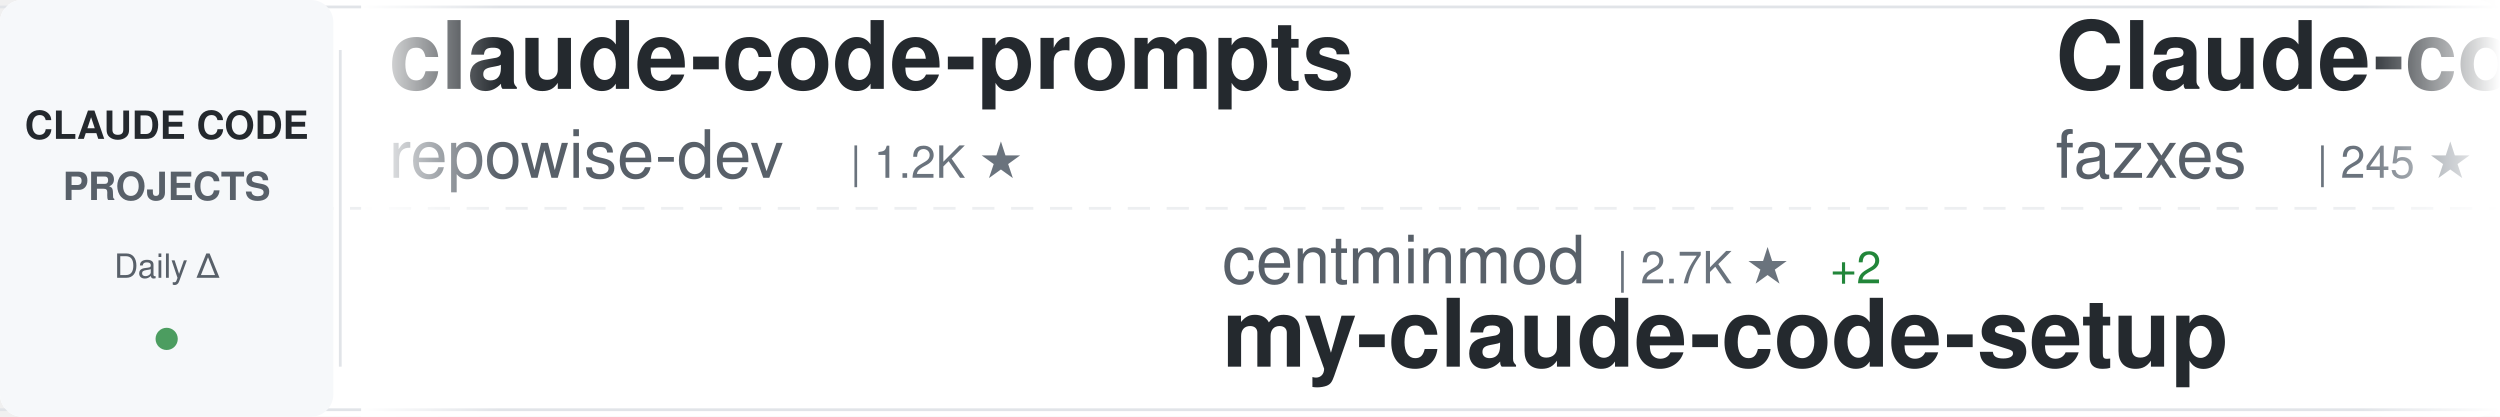
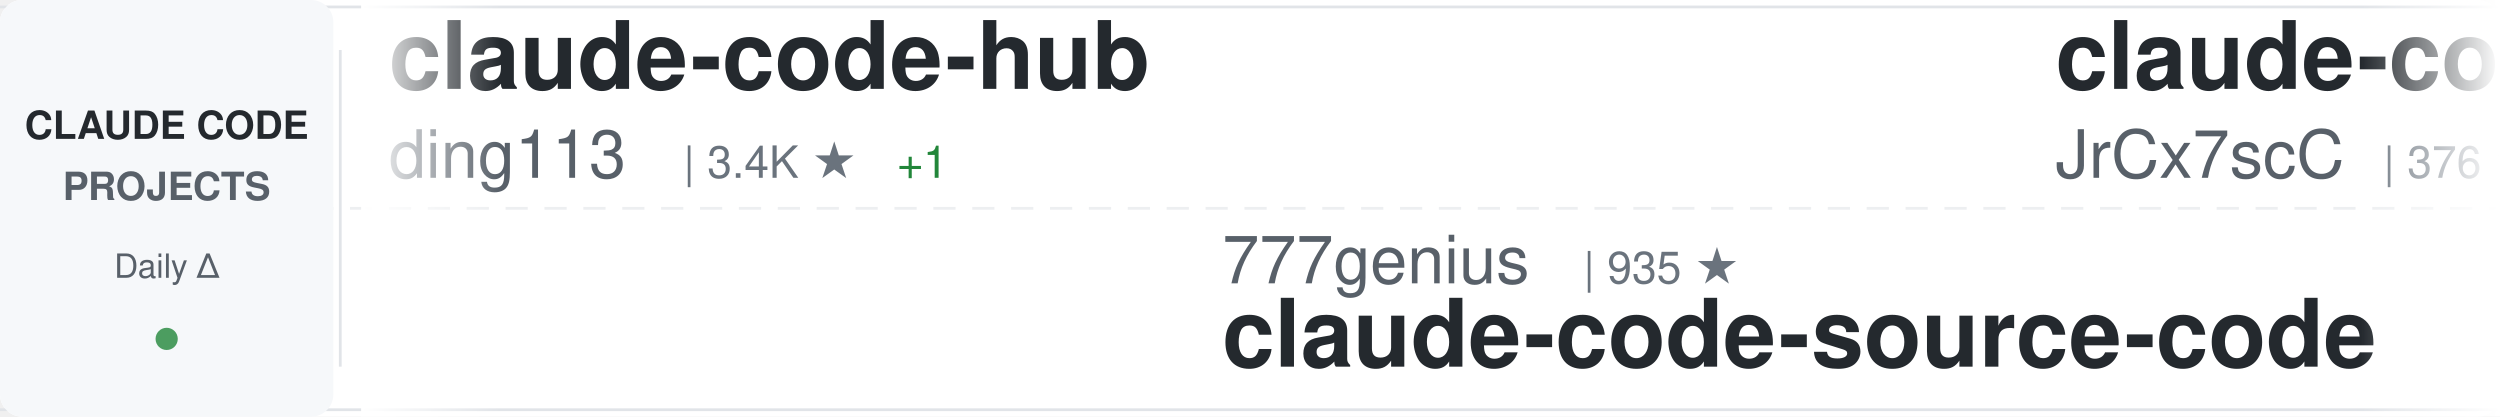
<svg xmlns="http://www.w3.org/2000/svg" width="900" height="150">
  <defs>
    <linearGradient id="awesomeLeftFade" x1="0%" y1="0%" x2="100%" y2="0%">
      <stop offset="0%" style="stop-color:#ffffff;stop-opacity:1" />
      <stop offset="100%" style="stop-color:#ffffff;stop-opacity:0" />
    </linearGradient>
    <linearGradient id="awesomeRightFade" x1="0%" y1="0%" x2="100%" y2="0%">
      <stop offset="0%" style="stop-color:#ffffff;stop-opacity:0" />
      <stop offset="100%" style="stop-color:#ffffff;stop-opacity:1" />
    </linearGradient>
  </defs>
  <rect width="900" height="150" fill="#ffffff" rx="8" />
  <rect x="0" y="2" width="900" height="1" fill="#e1e4e8" />
  <rect x="0" y="147" width="900" height="1" fill="#e1e4e8" />
  <line x1="0" y1="75" x2="900" y2="75" stroke="#e1e4e8" stroke-width="1" stroke-dasharray="8 6" opacity="0.6" />
  <rect x="0" y="0" width="120" height="150" fill="#f6f8fa" rx="8" />
  <text x="60" y="50" font-family="-apple-system, BlinkMacSystemFont, 'Segoe UI', Helvetica, Arial, sans-serif" font-size="14" font-weight="600" fill="#24292e" text-anchor="middle">CLAUDE CODE</text>
  <text x="60" y="72" font-family="-apple-system, BlinkMacSystemFont, 'Segoe UI', Helvetica, Arial, sans-serif" font-size="14" font-weight="600" fill="#586069" text-anchor="middle">PROJECTS</text>
  <text x="60" y="100" font-family="-apple-system, BlinkMacSystemFont, 'Segoe UI', Helvetica, Arial, sans-serif" font-size="12" font-weight="500" fill="#586069" text-anchor="middle">Daily Δ</text>
  <circle cx="60" cy="122" r="4" fill="#22863a" opacity="0.8" />
  <rect x="122" y="18" width="1" height="114" fill="#e1e4e8" />
  <clipPath id="awesomeTickerClip">
    <rect x="130" y="0" width="770" height="150" />
  </clipPath>
  <g clip-path="url(#awesomeTickerClip)">
    <g id="awesomeTickerItems">
      <animateTransform attributeName="transform" attributeType="XML" type="translate" from="0 0" to="-3000 0" dur="54s" repeatCount="indefinite" />
      <g transform="translate(0, 0)">
-         <text x="140" y="32" font-family="-apple-system, BlinkMacSystemFont, 'Segoe UI', Helvetica, Arial, sans-serif" font-size="34" font-weight="600" fill="#24292e">claude-code-prompts</text>
-         <text x="140" y="64" font-family="-apple-system, BlinkMacSystemFont, 'Segoe UI', Helvetica, Arial, sans-serif" font-size="24" font-weight="400" fill="#586069">repowise-dev</text>
-         <text x="306" y="64" font-family="-apple-system, BlinkMacSystemFont, 'Segoe UI', Helvetica, Arial, sans-serif" font-size="16" font-weight="500" fill="#6a737d">| 1.2K ★</text>
+         <text x="140" y="32" font-family="-apple-system, BlinkMacSystemFont, 'Segoe UI', Helvetica, Arial, sans-serif" font-size="34" font-weight="600" fill="#24292e">claude-code-hub</text>
+         <text x="140" y="64" font-family="-apple-system, BlinkMacSystemFont, 'Segoe UI', Helvetica, Arial, sans-serif" font-size="24" font-weight="400" fill="#586069">ding113</text>
+         <text x="246" y="64" font-family="-apple-system, BlinkMacSystemFont, 'Segoe UI', Helvetica, Arial, sans-serif" font-size="16" font-weight="500" fill="#6a737d">| 3.4K ★</text>
+         <text x="323" y="64" font-family="-apple-system, BlinkMacSystemFont, 'Segoe UI', Helvetica, Arial, sans-serif" font-size="16" font-weight="500" fill="#22863a"> +1</text>
      </g>
      <g transform="translate(300, 0)">
-         <text x="140" y="102" font-family="-apple-system, BlinkMacSystemFont, 'Segoe UI', Helvetica, Arial, sans-serif" font-size="24" font-weight="400" fill="#586069">centminmod</text>
-         <text x="282" y="102" font-family="-apple-system, BlinkMacSystemFont, 'Segoe UI', Helvetica, Arial, sans-serif" font-size="16" font-weight="500" fill="#6a737d">| 2.7K ★</text>
-         <text x="359" y="102" font-family="-apple-system, BlinkMacSystemFont, 'Segoe UI', Helvetica, Arial, sans-serif" font-size="16" font-weight="500" fill="#22863a"> +2</text>
-         <text x="140" y="132" font-family="-apple-system, BlinkMacSystemFont, 'Segoe UI', Helvetica, Arial, sans-serif" font-size="34" font-weight="600" fill="#24292e">my-claude-code-setup</text>
+         <text x="140" y="102" font-family="-apple-system, BlinkMacSystemFont, 'Segoe UI', Helvetica, Arial, sans-serif" font-size="24" font-weight="400" fill="#586069">777genius</text>
+         <text x="270" y="102" font-family="-apple-system, BlinkMacSystemFont, 'Segoe UI', Helvetica, Arial, sans-serif" font-size="16" font-weight="500" fill="#6a737d">| 935 ★</text>
+         <text x="140" y="132" font-family="-apple-system, BlinkMacSystemFont, 'Segoe UI', Helvetica, Arial, sans-serif" font-size="34" font-weight="600" fill="#24292e">claude-code-source-code</text>
      </g>
      <g transform="translate(600, 0)">
-         <text x="140" y="32" font-family="-apple-system, BlinkMacSystemFont, 'Segoe UI', Helvetica, Arial, sans-serif" font-size="34" font-weight="600" fill="#24292e">Claude-code</text>
-         <text x="140" y="64" font-family="-apple-system, BlinkMacSystemFont, 'Segoe UI', Helvetica, Arial, sans-serif" font-size="24" font-weight="400" fill="#586069">fazxes</text>
-         <text x="234" y="64" font-family="-apple-system, BlinkMacSystemFont, 'Segoe UI', Helvetica, Arial, sans-serif" font-size="16" font-weight="500" fill="#6a737d">| 245 ★</text>
+         <text x="140" y="32" font-family="-apple-system, BlinkMacSystemFont, 'Segoe UI', Helvetica, Arial, sans-serif" font-size="34" font-weight="600" fill="#24292e">claude-code-source</text>
+         <text x="140" y="64" font-family="-apple-system, BlinkMacSystemFont, 'Segoe UI', Helvetica, Arial, sans-serif" font-size="24" font-weight="400" fill="#586069">JrCx7scC</text>
+         <text x="258" y="64" font-family="-apple-system, BlinkMacSystemFont, 'Segoe UI', Helvetica, Arial, sans-serif" font-size="16" font-weight="500" fill="#6a737d">| 376 ★</text>
      </g>
      <g transform="translate(900, 0)">
-         <text x="140" y="102" font-family="-apple-system, BlinkMacSystemFont, 'Segoe UI', Helvetica, Arial, sans-serif" font-size="24" font-weight="400" fill="#586069">Pimzino</text>
-         <text x="246" y="102" font-family="-apple-system, BlinkMacSystemFont, 'Segoe UI', Helvetica, Arial, sans-serif" font-size="16" font-weight="500" fill="#6a737d">| 3.9K ★</text>
-         <text x="140" y="132" font-family="-apple-system, BlinkMacSystemFont, 'Segoe UI', Helvetica, Arial, sans-serif" font-size="34" font-weight="600" fill="#24292e">claude-code-spec-workflo...</text>
+         <text x="140" y="102" font-family="-apple-system, BlinkMacSystemFont, 'Segoe UI', Helvetica, Arial, sans-serif" font-size="24" font-weight="400" fill="#586069">Yeachan-Heo</text>
+         <text x="294" y="102" font-family="-apple-system, BlinkMacSystemFont, 'Segoe UI', Helvetica, Arial, sans-serif" font-size="16" font-weight="500" fill="#6a737d">| 40.0K ★</text>
+         <text x="380" y="102" font-family="-apple-system, BlinkMacSystemFont, 'Segoe UI', Helvetica, Arial, sans-serif" font-size="16" font-weight="500" fill="#22863a"> +6</text>
+         <text x="140" y="132" font-family="-apple-system, BlinkMacSystemFont, 'Segoe UI', Helvetica, Arial, sans-serif" font-size="34" font-weight="600" fill="#24292e">oh-my-claudecode</text>
      </g>
      <g transform="translate(1200, 0)">
-         <text x="140" y="32" font-family="-apple-system, BlinkMacSystemFont, 'Segoe UI', Helvetica, Arial, sans-serif" font-size="34" font-weight="600" fill="#24292e">ECC</text>
-         <text x="140" y="64" font-family="-apple-system, BlinkMacSystemFont, 'Segoe UI', Helvetica, Arial, sans-serif" font-size="24" font-weight="400" fill="#586069">affaan-m</text>
-         <text x="258" y="64" font-family="-apple-system, BlinkMacSystemFont, 'Segoe UI', Helvetica, Arial, sans-serif" font-size="16" font-weight="500" fill="#6a737d">| 280.6K ★</text>
-         <text x="353" y="64" font-family="-apple-system, BlinkMacSystemFont, 'Segoe UI', Helvetica, Arial, sans-serif" font-size="16" font-weight="500" fill="#22863a"> +122</text>
+         <text x="140" y="32" font-family="-apple-system, BlinkMacSystemFont, 'Segoe UI', Helvetica, Arial, sans-serif" font-size="34" font-weight="600" fill="#24292e">claude-code-guide</text>
+         <text x="140" y="64" font-family="-apple-system, BlinkMacSystemFont, 'Segoe UI', Helvetica, Arial, sans-serif" font-size="24" font-weight="400" fill="#586069">zebbern</text>
+         <text x="246" y="64" font-family="-apple-system, BlinkMacSystemFont, 'Segoe UI', Helvetica, Arial, sans-serif" font-size="16" font-weight="500" fill="#6a737d">| 4.7K ★</text>
+         <text x="323" y="64" font-family="-apple-system, BlinkMacSystemFont, 'Segoe UI', Helvetica, Arial, sans-serif" font-size="16" font-weight="500" fill="#22863a"> +1</text>
      </g>
      <g transform="translate(1500, 0)">
-         <text x="140" y="102" font-family="-apple-system, BlinkMacSystemFont, 'Segoe UI', Helvetica, Arial, sans-serif" font-size="24" font-weight="400" fill="#586069">Yeachan-Heo</text>
-         <text x="294" y="102" font-family="-apple-system, BlinkMacSystemFont, 'Segoe UI', Helvetica, Arial, sans-serif" font-size="16" font-weight="500" fill="#6a737d">| 39.9K ★</text>
-         <text x="380" y="102" font-family="-apple-system, BlinkMacSystemFont, 'Segoe UI', Helvetica, Arial, sans-serif" font-size="16" font-weight="500" fill="#22863a"> +3</text>
-         <text x="140" y="132" font-family="-apple-system, BlinkMacSystemFont, 'Segoe UI', Helvetica, Arial, sans-serif" font-size="34" font-weight="600" fill="#24292e">oh-my-claudecode</text>
+         <text x="140" y="102" font-family="-apple-system, BlinkMacSystemFont, 'Segoe UI', Helvetica, Arial, sans-serif" font-size="24" font-weight="400" fill="#586069">sugyan</text>
+         <text x="234" y="102" font-family="-apple-system, BlinkMacSystemFont, 'Segoe UI', Helvetica, Arial, sans-serif" font-size="16" font-weight="500" fill="#6a737d">| 1.1K ★</text>
+         <text x="140" y="132" font-family="-apple-system, BlinkMacSystemFont, 'Segoe UI', Helvetica, Arial, sans-serif" font-size="34" font-weight="600" fill="#24292e">claude-code-webui</text>
      </g>
      <g transform="translate(1800, 0)">
-         <text x="140" y="32" font-family="-apple-system, BlinkMacSystemFont, 'Segoe UI', Helvetica, Arial, sans-serif" font-size="34" font-weight="600" fill="#24292e">Claude-Code-Usage-Monito...</text>
-         <text x="140" y="64" font-family="-apple-system, BlinkMacSystemFont, 'Segoe UI', Helvetica, Arial, sans-serif" font-size="24" font-weight="400" fill="#586069">Maciek-roboblog</text>
-         <text x="342" y="64" font-family="-apple-system, BlinkMacSystemFont, 'Segoe UI', Helvetica, Arial, sans-serif" font-size="16" font-weight="500" fill="#6a737d">| 8.7K ★</text>
+         <text x="140" y="32" font-family="-apple-system, BlinkMacSystemFont, 'Segoe UI', Helvetica, Arial, sans-serif" font-size="34" font-weight="600" fill="#24292e">awesome-claude-code</text>
+         <text x="140" y="64" font-family="-apple-system, BlinkMacSystemFont, 'Segoe UI', Helvetica, Arial, sans-serif" font-size="24" font-weight="400" fill="#586069">jqueryscript</text>
+         <text x="306" y="64" font-family="-apple-system, BlinkMacSystemFont, 'Segoe UI', Helvetica, Arial, sans-serif" font-size="16" font-weight="500" fill="#6a737d">| 531 ★</text>
      </g>
      <g transform="translate(2100, 0)">
-         <text x="140" y="102" font-family="-apple-system, BlinkMacSystemFont, 'Segoe UI', Helvetica, Arial, sans-serif" font-size="24" font-weight="400" fill="#586069">FlorianBruniaux</text>
-         <text x="342" y="102" font-family="-apple-system, BlinkMacSystemFont, 'Segoe UI', Helvetica, Arial, sans-serif" font-size="16" font-weight="500" fill="#6a737d">| 6.2K ★</text>
-         <text x="419" y="102" font-family="-apple-system, BlinkMacSystemFont, 'Segoe UI', Helvetica, Arial, sans-serif" font-size="16" font-weight="500" fill="#22863a"> +2</text>
-         <text x="140" y="132" font-family="-apple-system, BlinkMacSystemFont, 'Segoe UI', Helvetica, Arial, sans-serif" font-size="34" font-weight="600" fill="#24292e">claude-code-ultimate-gui...</text>
+         <text x="140" y="102" font-family="-apple-system, BlinkMacSystemFont, 'Segoe UI', Helvetica, Arial, sans-serif" font-size="24" font-weight="400" fill="#586069">zstmfhy</text>
+         <text x="246" y="102" font-family="-apple-system, BlinkMacSystemFont, 'Segoe UI', Helvetica, Arial, sans-serif" font-size="16" font-weight="500" fill="#6a737d">| 188 ★</text>
+         <text x="140" y="132" font-family="-apple-system, BlinkMacSystemFont, 'Segoe UI', Helvetica, Arial, sans-serif" font-size="34" font-weight="600" fill="#24292e">Claude-code</text>
      </g>
      <g transform="translate(2400, 0)">
-         <text x="140" y="32" font-family="-apple-system, BlinkMacSystemFont, 'Segoe UI', Helvetica, Arial, sans-serif" font-size="34" font-weight="600" fill="#24292e">claude-code-cli</text>
-         <text x="140" y="64" font-family="-apple-system, BlinkMacSystemFont, 'Segoe UI', Helvetica, Arial, sans-serif" font-size="24" font-weight="400" fill="#586069">huangserva</text>
-         <text x="282" y="64" font-family="-apple-system, BlinkMacSystemFont, 'Segoe UI', Helvetica, Arial, sans-serif" font-size="16" font-weight="500" fill="#6a737d">| 629 ★</text>
+         <text x="140" y="32" font-family="-apple-system, BlinkMacSystemFont, 'Segoe UI', Helvetica, Arial, sans-serif" font-size="34" font-weight="600" fill="#24292e">everything-claude-code-z...</text>
+         <text x="140" y="64" font-family="-apple-system, BlinkMacSystemFont, 'Segoe UI', Helvetica, Arial, sans-serif" font-size="24" font-weight="400" fill="#586069">xu-xiang</text>
+         <text x="258" y="64" font-family="-apple-system, BlinkMacSystemFont, 'Segoe UI', Helvetica, Arial, sans-serif" font-size="16" font-weight="500" fill="#6a737d">| 2.0K ★</text>
      </g>
      <g transform="translate(2700, 0)">
-         <text x="140" y="102" font-family="-apple-system, BlinkMacSystemFont, 'Segoe UI', Helvetica, Arial, sans-serif" font-size="24" font-weight="400" fill="#586069">shanraisshan</text>
-         <text x="306" y="102" font-family="-apple-system, BlinkMacSystemFont, 'Segoe UI', Helvetica, Arial, sans-serif" font-size="16" font-weight="500" fill="#6a737d">| 67.6K ★</text>
-         <text x="392" y="102" font-family="-apple-system, BlinkMacSystemFont, 'Segoe UI', Helvetica, Arial, sans-serif" font-size="16" font-weight="500" fill="#22863a"> +6</text>
-         <text x="140" y="132" font-family="-apple-system, BlinkMacSystemFont, 'Segoe UI', Helvetica, Arial, sans-serif" font-size="34" font-weight="600" fill="#24292e">claude-code-best-practic...</text>
+         <text x="140" y="102" font-family="-apple-system, BlinkMacSystemFont, 'Segoe UI', Helvetica, Arial, sans-serif" font-size="24" font-weight="400" fill="#586069">pedrohcgs</text>
+         <text x="270" y="102" font-family="-apple-system, BlinkMacSystemFont, 'Segoe UI', Helvetica, Arial, sans-serif" font-size="16" font-weight="500" fill="#6a737d">| 1.7K ★</text>
+         <text x="140" y="132" font-family="-apple-system, BlinkMacSystemFont, 'Segoe UI', Helvetica, Arial, sans-serif" font-size="34" font-weight="600" fill="#24292e">claude-code-my-workflow</text>
      </g>
      <g transform="translate(3000, 0)">
-         <text x="140" y="32" font-family="-apple-system, BlinkMacSystemFont, 'Segoe UI', Helvetica, Arial, sans-serif" font-size="34" font-weight="600" fill="#24292e">claude-code-prompts</text>
-         <text x="140" y="64" font-family="-apple-system, BlinkMacSystemFont, 'Segoe UI', Helvetica, Arial, sans-serif" font-size="24" font-weight="400" fill="#586069">repowise-dev</text>
-         <text x="306" y="64" font-family="-apple-system, BlinkMacSystemFont, 'Segoe UI', Helvetica, Arial, sans-serif" font-size="16" font-weight="500" fill="#6a737d">| 1.2K ★</text>
+         <text x="140" y="32" font-family="-apple-system, BlinkMacSystemFont, 'Segoe UI', Helvetica, Arial, sans-serif" font-size="34" font-weight="600" fill="#24292e">claude-code-hub</text>
+         <text x="140" y="64" font-family="-apple-system, BlinkMacSystemFont, 'Segoe UI', Helvetica, Arial, sans-serif" font-size="24" font-weight="400" fill="#586069">ding113</text>
+         <text x="246" y="64" font-family="-apple-system, BlinkMacSystemFont, 'Segoe UI', Helvetica, Arial, sans-serif" font-size="16" font-weight="500" fill="#6a737d">| 3.4K ★</text>
+         <text x="323" y="64" font-family="-apple-system, BlinkMacSystemFont, 'Segoe UI', Helvetica, Arial, sans-serif" font-size="16" font-weight="500" fill="#22863a"> +1</text>
      </g>
      <g transform="translate(3300, 0)">
-         <text x="140" y="102" font-family="-apple-system, BlinkMacSystemFont, 'Segoe UI', Helvetica, Arial, sans-serif" font-size="24" font-weight="400" fill="#586069">centminmod</text>
-         <text x="282" y="102" font-family="-apple-system, BlinkMacSystemFont, 'Segoe UI', Helvetica, Arial, sans-serif" font-size="16" font-weight="500" fill="#6a737d">| 2.7K ★</text>
-         <text x="359" y="102" font-family="-apple-system, BlinkMacSystemFont, 'Segoe UI', Helvetica, Arial, sans-serif" font-size="16" font-weight="500" fill="#22863a"> +2</text>
-         <text x="140" y="132" font-family="-apple-system, BlinkMacSystemFont, 'Segoe UI', Helvetica, Arial, sans-serif" font-size="34" font-weight="600" fill="#24292e">my-claude-code-setup</text>
+         <text x="140" y="102" font-family="-apple-system, BlinkMacSystemFont, 'Segoe UI', Helvetica, Arial, sans-serif" font-size="24" font-weight="400" fill="#586069">777genius</text>
+         <text x="270" y="102" font-family="-apple-system, BlinkMacSystemFont, 'Segoe UI', Helvetica, Arial, sans-serif" font-size="16" font-weight="500" fill="#6a737d">| 935 ★</text>
+         <text x="140" y="132" font-family="-apple-system, BlinkMacSystemFont, 'Segoe UI', Helvetica, Arial, sans-serif" font-size="34" font-weight="600" fill="#24292e">claude-code-source-code</text>
      </g>
      <g transform="translate(3600, 0)">
-         <text x="140" y="32" font-family="-apple-system, BlinkMacSystemFont, 'Segoe UI', Helvetica, Arial, sans-serif" font-size="34" font-weight="600" fill="#24292e">Claude-code</text>
-         <text x="140" y="64" font-family="-apple-system, BlinkMacSystemFont, 'Segoe UI', Helvetica, Arial, sans-serif" font-size="24" font-weight="400" fill="#586069">fazxes</text>
-         <text x="234" y="64" font-family="-apple-system, BlinkMacSystemFont, 'Segoe UI', Helvetica, Arial, sans-serif" font-size="16" font-weight="500" fill="#6a737d">| 245 ★</text>
+         <text x="140" y="32" font-family="-apple-system, BlinkMacSystemFont, 'Segoe UI', Helvetica, Arial, sans-serif" font-size="34" font-weight="600" fill="#24292e">claude-code-source</text>
+         <text x="140" y="64" font-family="-apple-system, BlinkMacSystemFont, 'Segoe UI', Helvetica, Arial, sans-serif" font-size="24" font-weight="400" fill="#586069">JrCx7scC</text>
+         <text x="258" y="64" font-family="-apple-system, BlinkMacSystemFont, 'Segoe UI', Helvetica, Arial, sans-serif" font-size="16" font-weight="500" fill="#6a737d">| 376 ★</text>
      </g>
      <g transform="translate(3900, 0)">
-         <text x="140" y="102" font-family="-apple-system, BlinkMacSystemFont, 'Segoe UI', Helvetica, Arial, sans-serif" font-size="24" font-weight="400" fill="#586069">Pimzino</text>
-         <text x="246" y="102" font-family="-apple-system, BlinkMacSystemFont, 'Segoe UI', Helvetica, Arial, sans-serif" font-size="16" font-weight="500" fill="#6a737d">| 3.9K ★</text>
-         <text x="140" y="132" font-family="-apple-system, BlinkMacSystemFont, 'Segoe UI', Helvetica, Arial, sans-serif" font-size="34" font-weight="600" fill="#24292e">claude-code-spec-workflo...</text>
+         <text x="140" y="102" font-family="-apple-system, BlinkMacSystemFont, 'Segoe UI', Helvetica, Arial, sans-serif" font-size="24" font-weight="400" fill="#586069">Yeachan-Heo</text>
+         <text x="294" y="102" font-family="-apple-system, BlinkMacSystemFont, 'Segoe UI', Helvetica, Arial, sans-serif" font-size="16" font-weight="500" fill="#6a737d">| 40.0K ★</text>
+         <text x="380" y="102" font-family="-apple-system, BlinkMacSystemFont, 'Segoe UI', Helvetica, Arial, sans-serif" font-size="16" font-weight="500" fill="#22863a"> +6</text>
+         <text x="140" y="132" font-family="-apple-system, BlinkMacSystemFont, 'Segoe UI', Helvetica, Arial, sans-serif" font-size="34" font-weight="600" fill="#24292e">oh-my-claudecode</text>
      </g>
    </g>
  </g>
  <rect x="130" y="0" width="50" height="150" fill="url(#awesomeLeftFade)" />
  <rect x="850" y="0" width="50" height="150" fill="url(#awesomeRightFade)" />
</svg>
